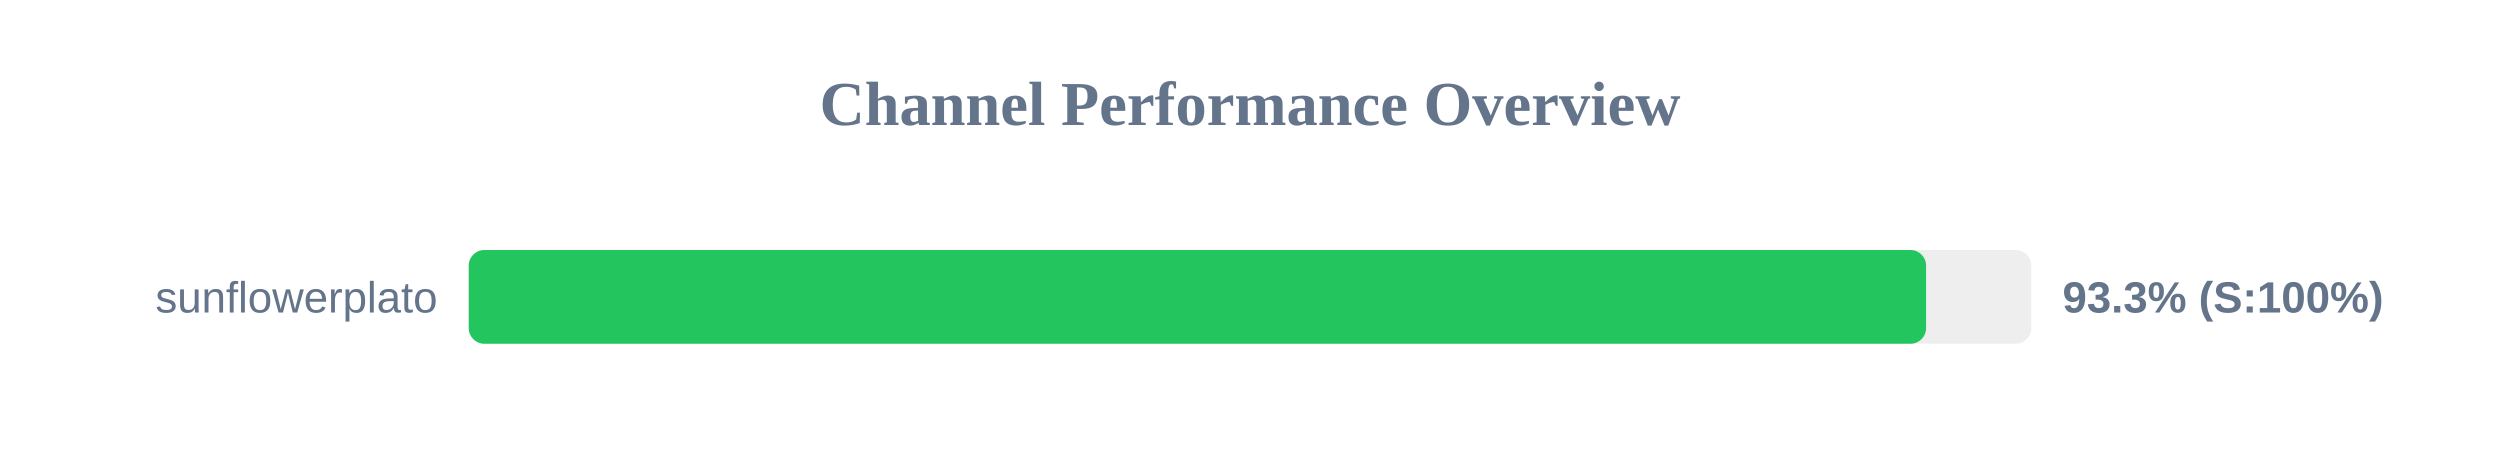
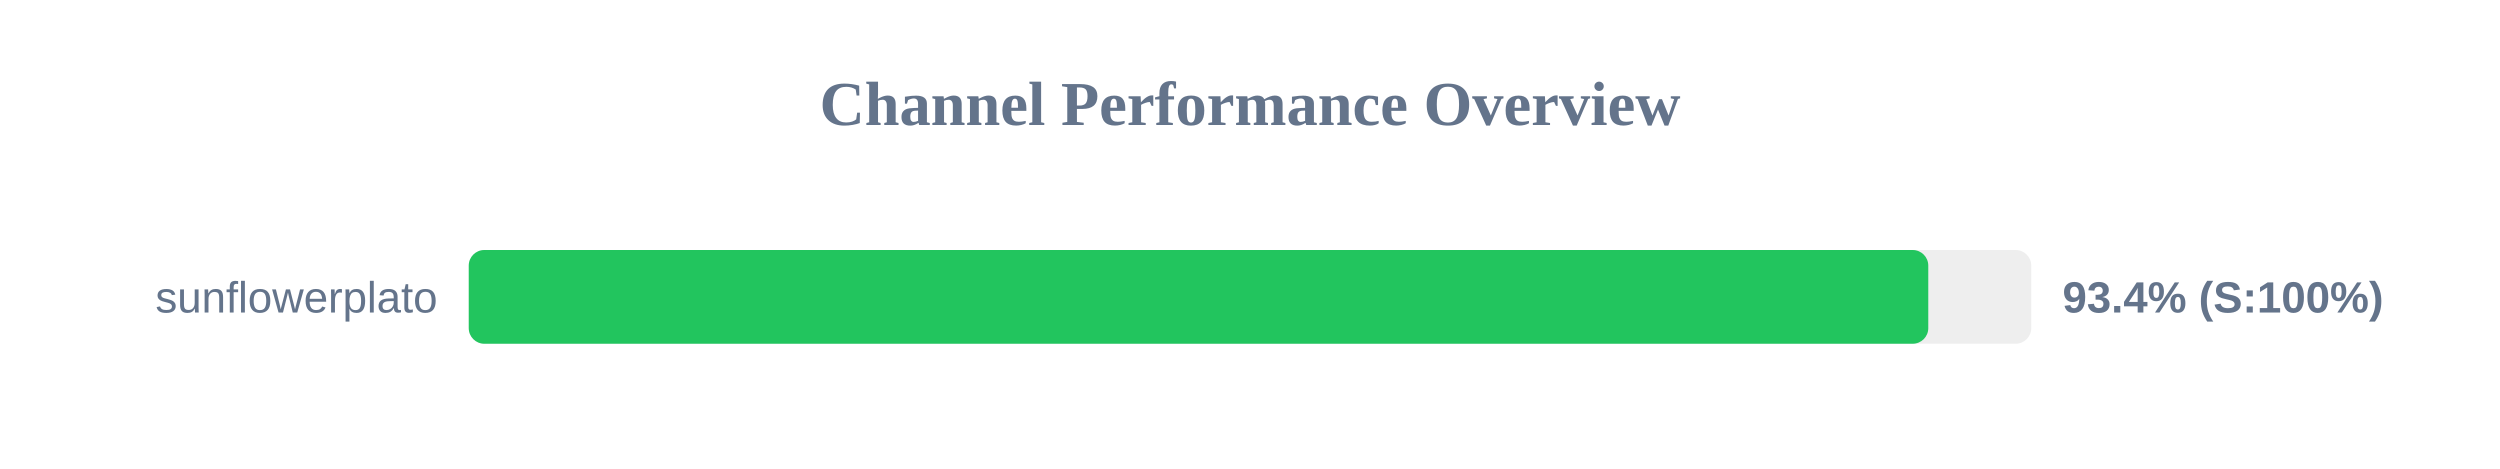
<svg xmlns="http://www.w3.org/2000/svg" width="800" height="150" version="1.1">
  <style>
        .row { font: 14px Arial; fill: #64748b; }
        .score { font: bold 14px Arial; fill: #64748b; }
    </style>
  <text x="400" y="40" text-anchor="middle" font-size="20px" font-weight="bold" fill="#64748b">Channel Performance Overview</text>
  <rect x="150" y="80" width="500" height="30" fill="#eee" rx="5" />
-   <rect x="150" y="80" width="466.35" height="30" fill="#22c55e" rx="5" />
+   <rect x="150" y="80" width="467.05" height="30" fill="#22c55e" rx="5" />
  <text x="140" y="100" text-anchor="end" class="row">sunflowerplato</text>
-   <text x="660" y="100" text-anchor="start" class="score">93.3% (S:100%)</text>
+   <text x="660" y="100" text-anchor="start" class="score">93.4% (S:100%)</text>
</svg>
